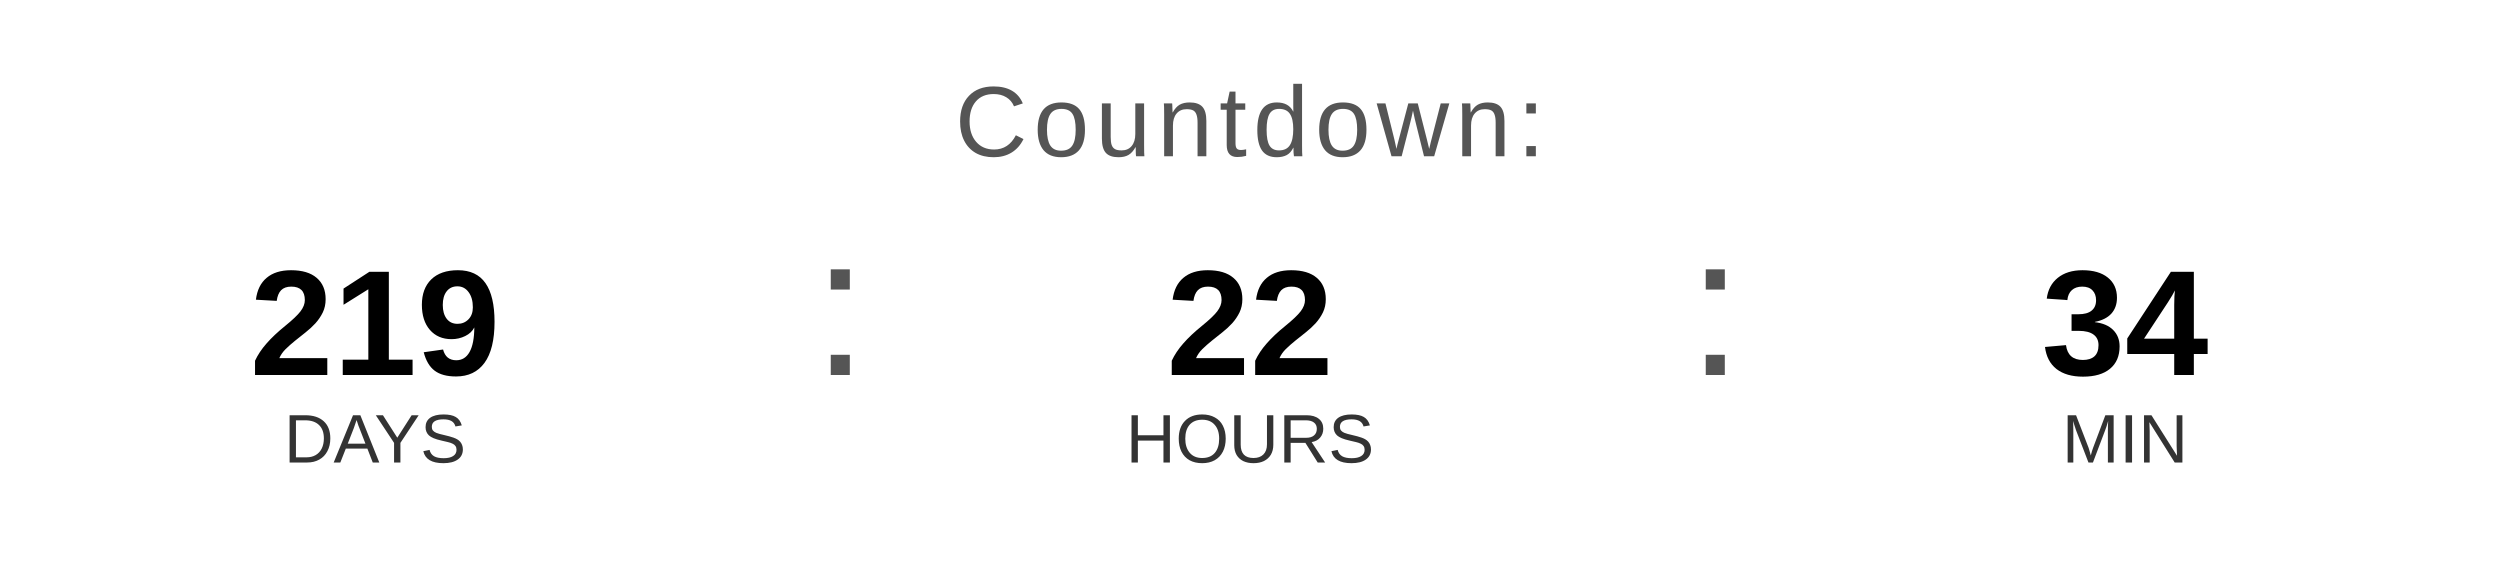
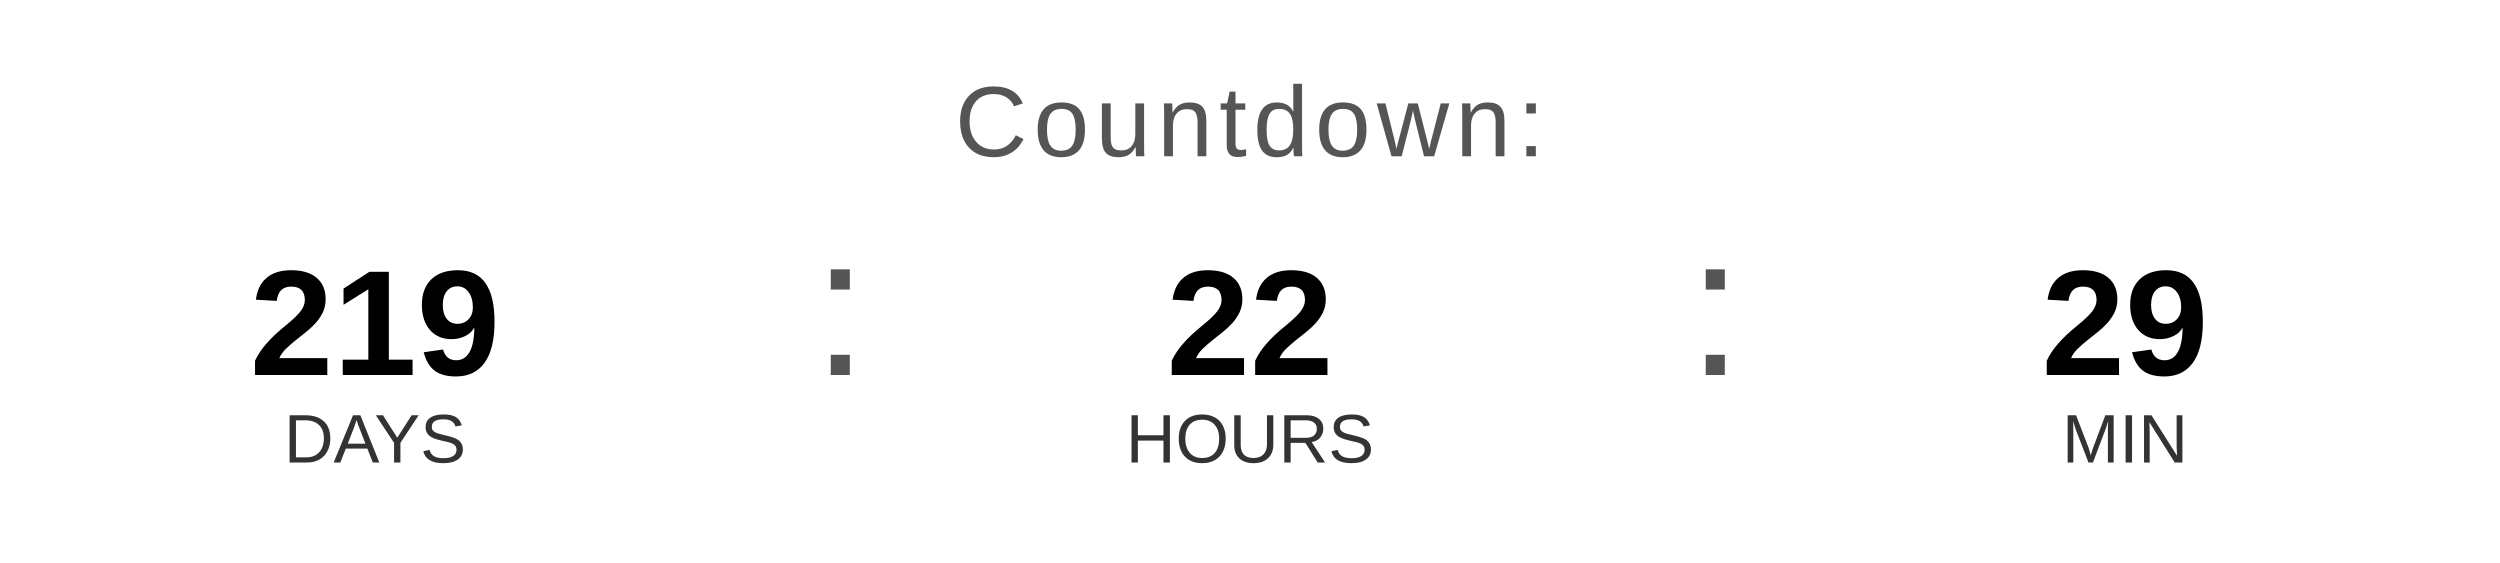
<svg xmlns="http://www.w3.org/2000/svg" width="400" height="90" viewBox="0 0 400 90">
  <text x="200" y="25" font-family="Arial, Helvetica, sans-serif" font-size="16" fill="#555555" text-anchor="middle" letter-spacing="1">
    Countdown:
  </text>
  <text x="60" y="60" font-family="Arial, Helvetica, sans-serif" font-size="24" font-weight="bold" fill="#000000" text-anchor="middle">219</text>
  <text x="60" y="74" font-family="Arial, Helvetica, sans-serif" font-size="11" fill="#333333" text-anchor="middle">DAYS</text>
  <text x="130" y="60" font-family="Arial, sans-serif" font-size="32" fill="#555555">:</text>
  <text x="200" y="60" font-family="Arial, Helvetica, sans-serif" font-size="24" font-weight="bold" fill="#000000" text-anchor="middle">22</text>
  <text x="200" y="74" font-family="Arial, Helvetica, sans-serif" font-size="11" fill="#333333" text-anchor="middle">HOURS</text>
  <text x="270" y="60" font-family="Arial, sans-serif" font-size="32" fill="#555555">:</text>
-   <text x="340" y="60" font-family="Arial, Helvetica, sans-serif" font-size="24" font-weight="bold" fill="#000000" text-anchor="middle">34</text>
+   <text x="340" y="60" font-family="Arial, Helvetica, sans-serif" font-size="24" font-weight="bold" fill="#000000" text-anchor="middle">29</text>
  <text x="340" y="74" font-family="Arial, Helvetica, sans-serif" font-size="11" fill="#333333" text-anchor="middle">MIN</text>
</svg>
